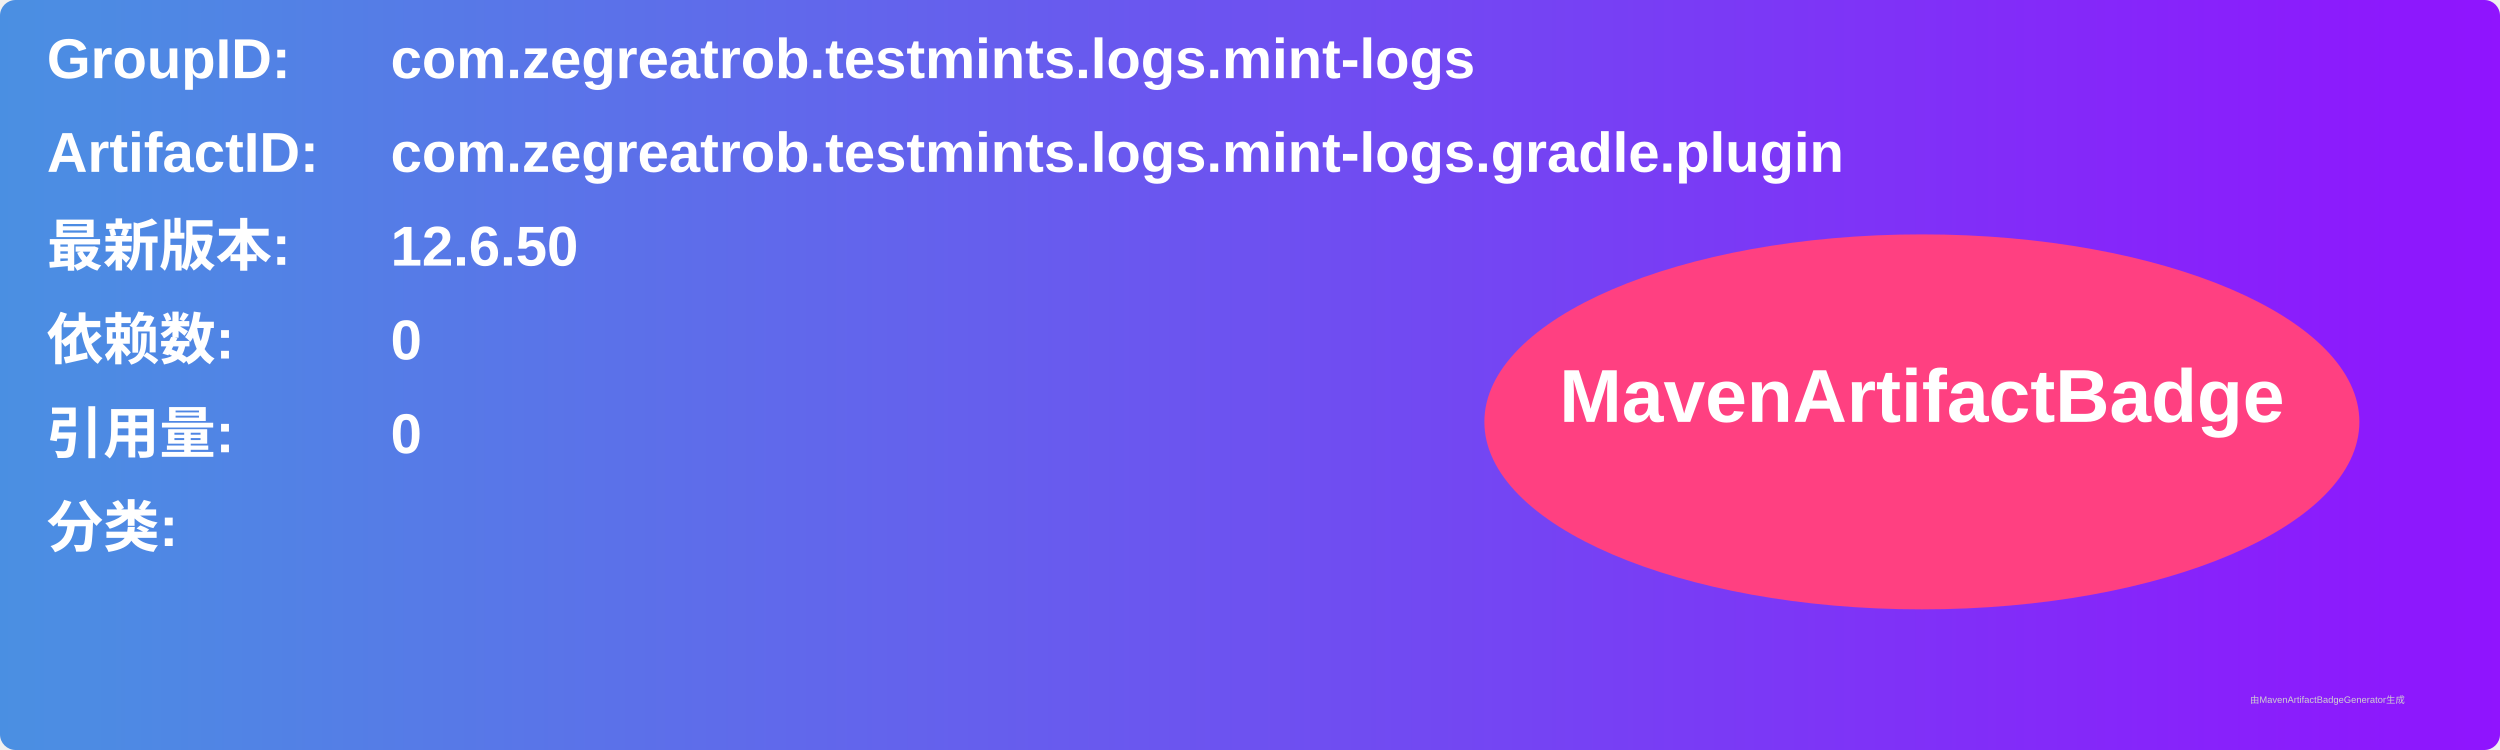
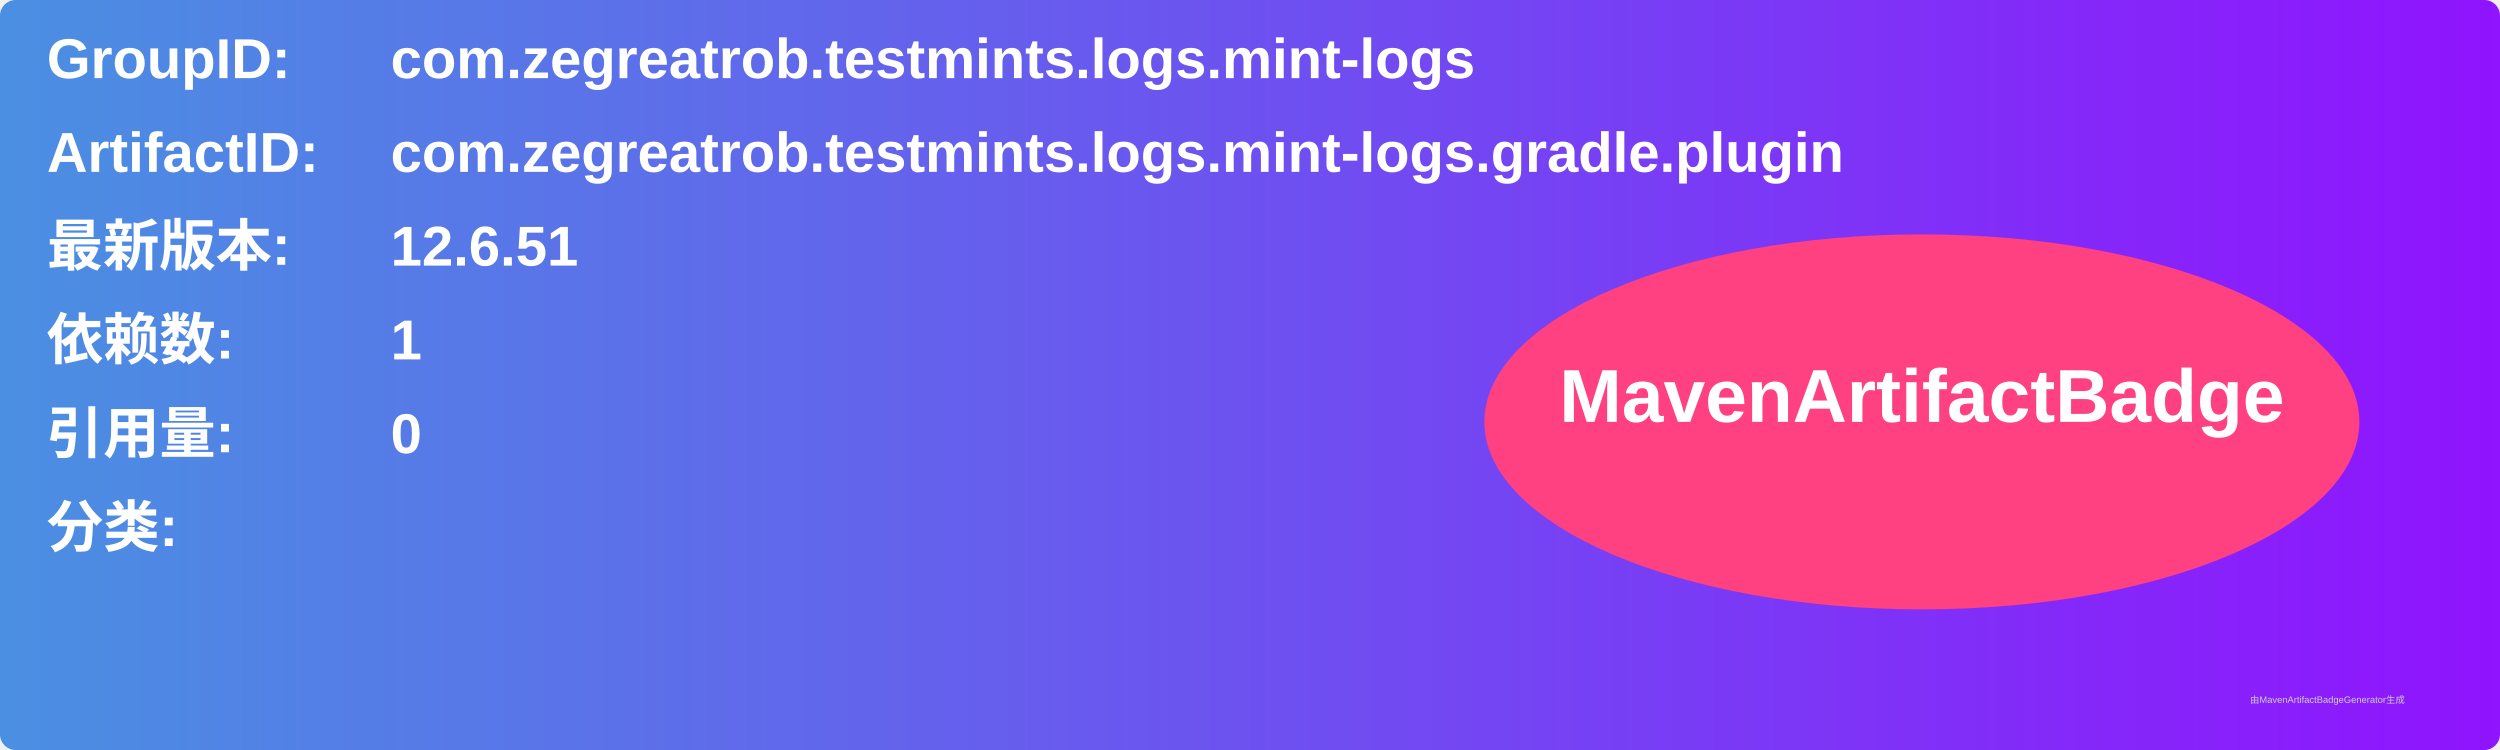
<svg xmlns="http://www.w3.org/2000/svg" width="800" height="240" viewBox="0 0 800 240">
  <linearGradient id="grad" x1="0%" y1="0%" x2="100%" y2="0%">
    <stop offset="0%" stop-color="#4a90e2" />
    <stop offset="100%" stop-color="#9013fe" />
  </linearGradient>
  <rect width="100%" height="100%" rx="5" ry="5" fill="url(#grad)" />
  <g transform="translate(15, 15)">
    <text x="0" y="10" font-family="Arial" font-size="18" fill="white" font-weight="bold" width="260">GroupID:</text>
    <text x="110" y="10" font-family="Arial" font-size="18" fill="white" font-weight="bold" width="460">com.zegreatrob.testmints.logs.mint-logs</text>
    <text x="0" y="40" font-family="Arial" font-size="18" fill="white" font-weight="bold" width="260">ArtifactID:</text>
    <text x="110" y="40" font-family="Arial" font-size="18" fill="white" font-weight="bold" width="460">com.zegreatrob.testmints.logs.mint-logs.gradle.plugin</text>
    <text x="0" y="70" font-family="Arial" font-size="18" fill="white" font-weight="bold">最新版本:</text>
    <text x="110" y="70" font-family="Arial" font-size="18" fill="white" font-weight="bold">
-       <tspan font-weight="bold">12.6.50</tspan>
+       <tspan font-weight="bold">12.6.51</tspan>
    </text>
    <text x="0" y="100" font-family="Arial" font-size="18" fill="white" font-weight="bold">依赖数: </text>
    <text x="110" y="100" font-family="Arial" font-size="18" fill="white">
-       <tspan font-weight="bold">0</tspan>
+       <tspan font-weight="bold">1</tspan>
    </text>
    <text x="0" y="130" font-family="Arial" font-size="18" fill="white" font-weight="bold">引用量: </text>
    <text x="110" y="130" font-family="Arial" font-size="18" fill="white">
      <tspan font-weight="bold">0</tspan>
    </text>
    <text x="0" y="160" font-family="Arial" font-size="18" fill="white" font-weight="bold">分类:</text>
    <text x="10" y="190" font-family="Arial" font-size="10" fill="white">
      <tspan font-weight="bold" />
    </text>
    <ellipse cx="600" cy="120" rx="140" ry="60" fill="#ff4081" />
    <text x="600" y="120" text-anchor="middle" font-family="Arial" font-size="24" fill="white" font-weight="bold">MavenArtifactBadge</text>
  </g>
  <text x="720" y="225" font-family="Arial" font-size="3" fill="#d0d0d0">由MavenArtifactBadgeGenerator生成</text>
</svg>
